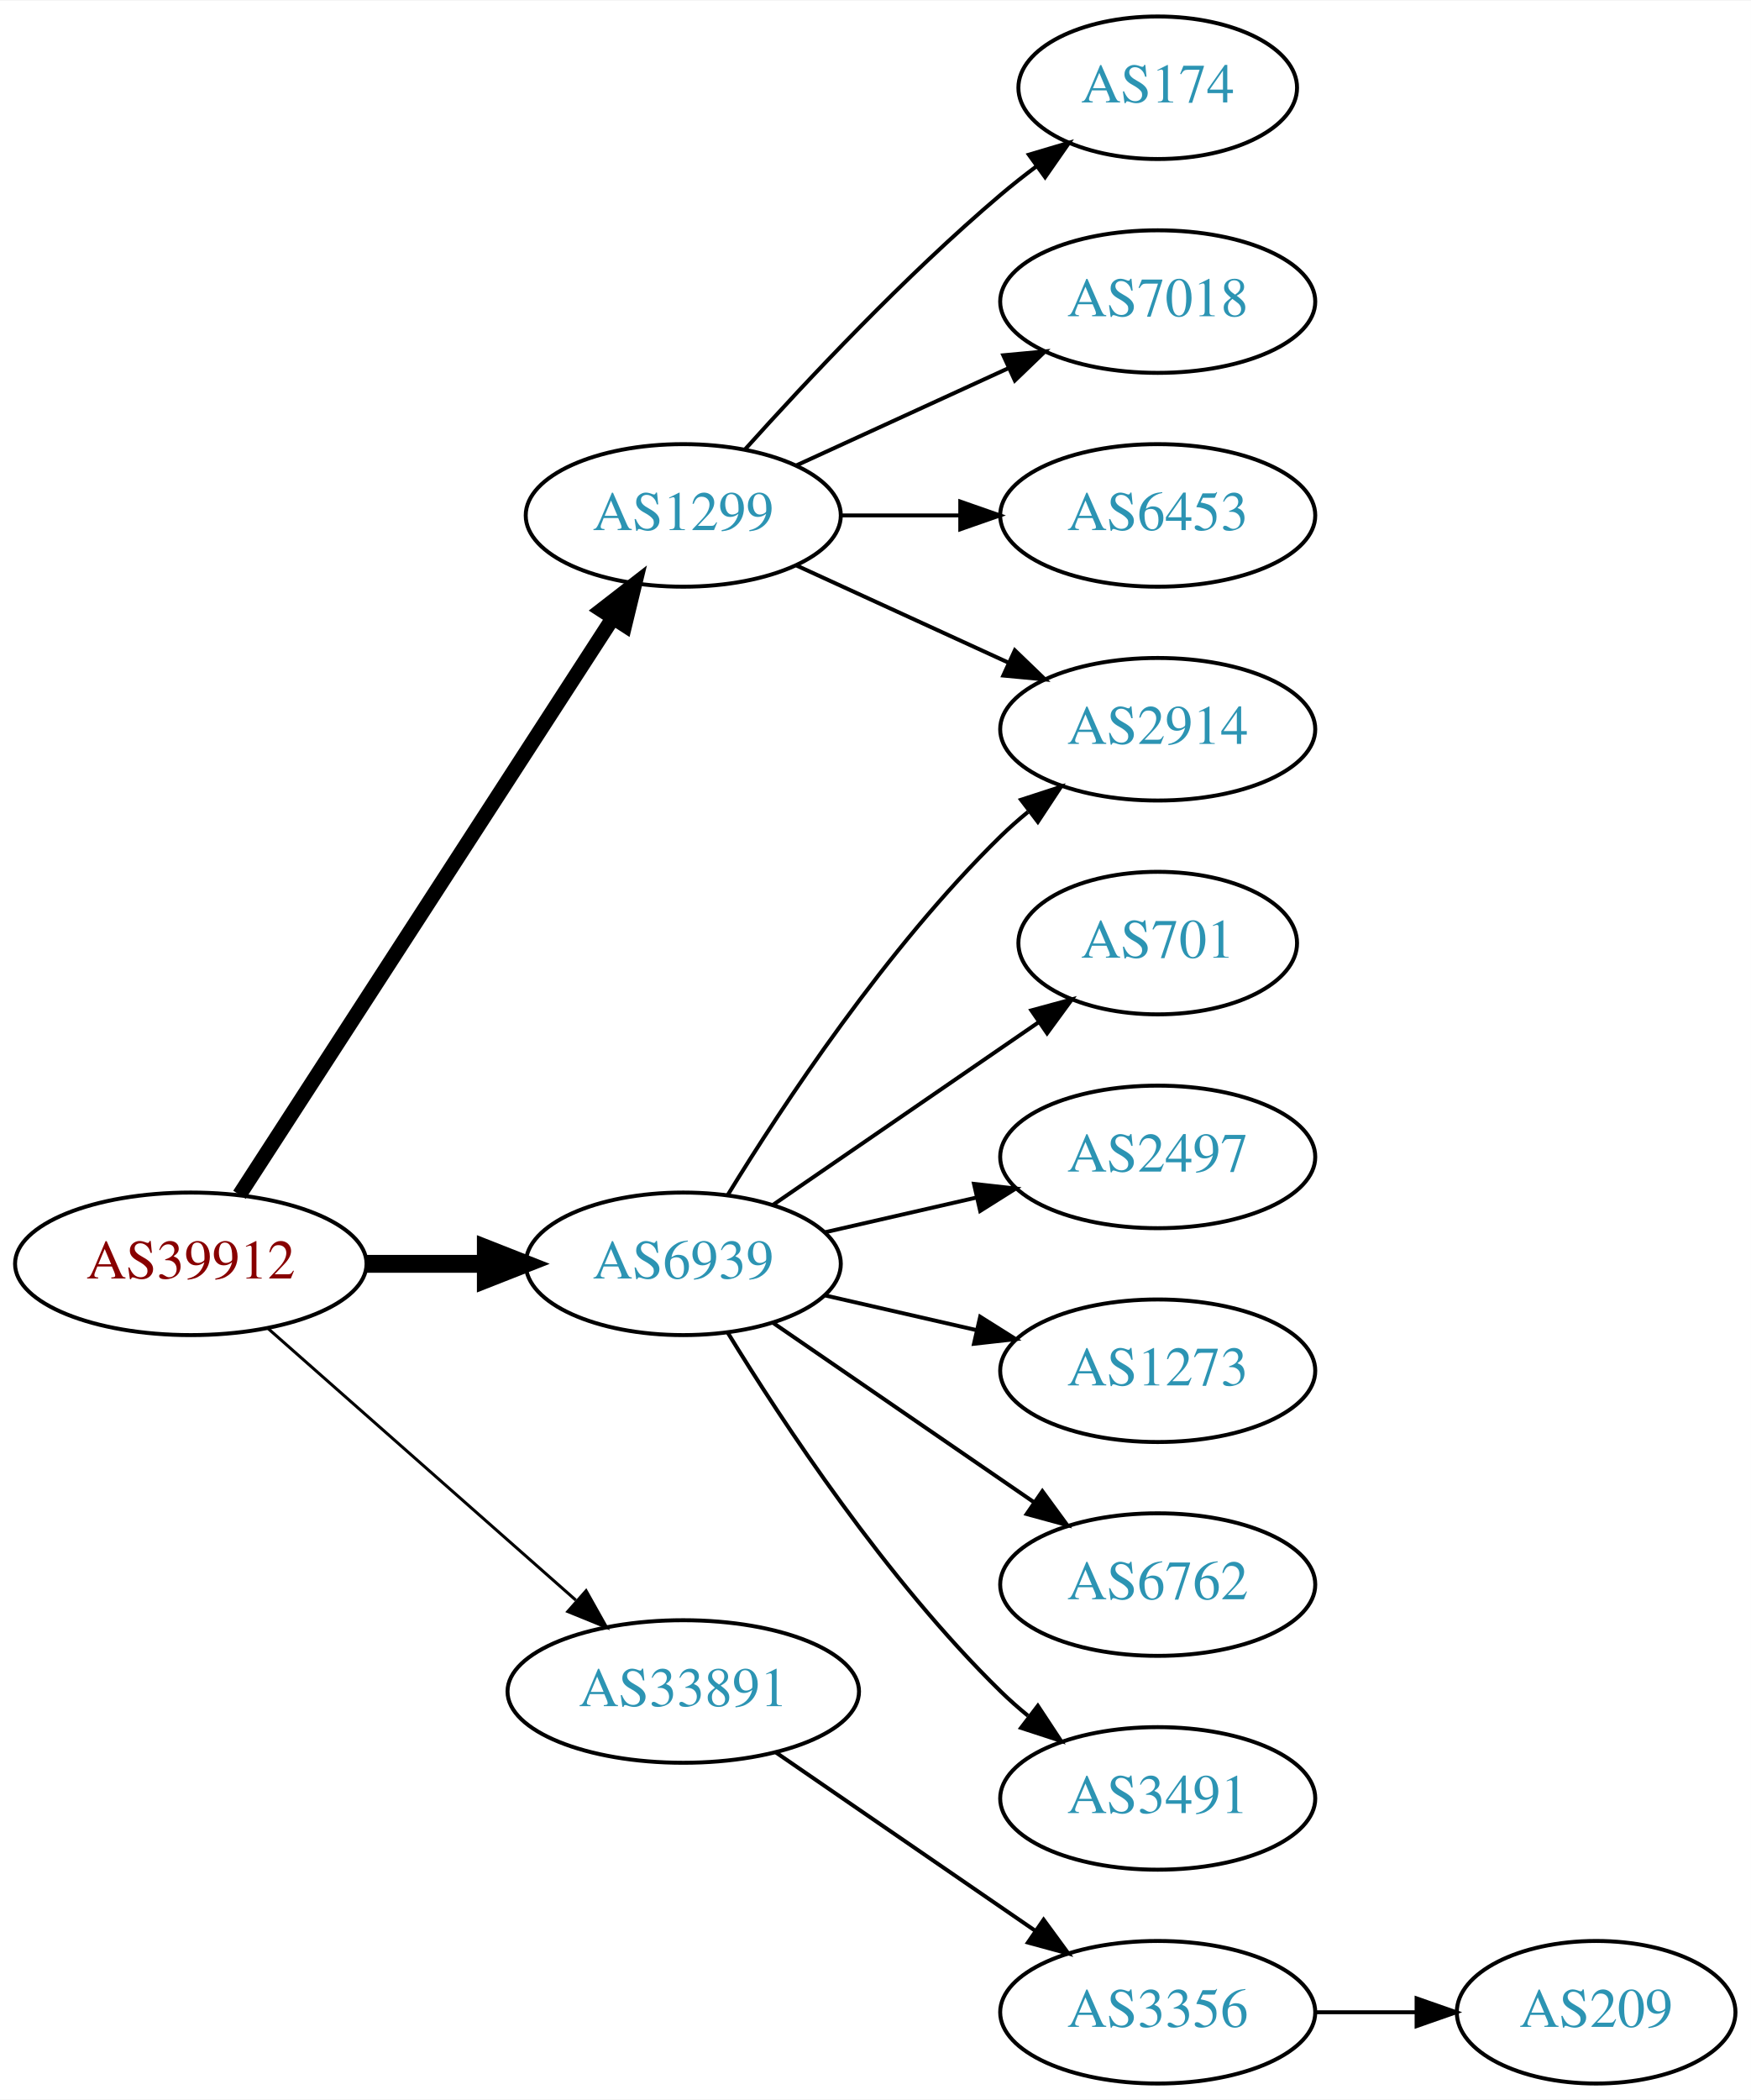
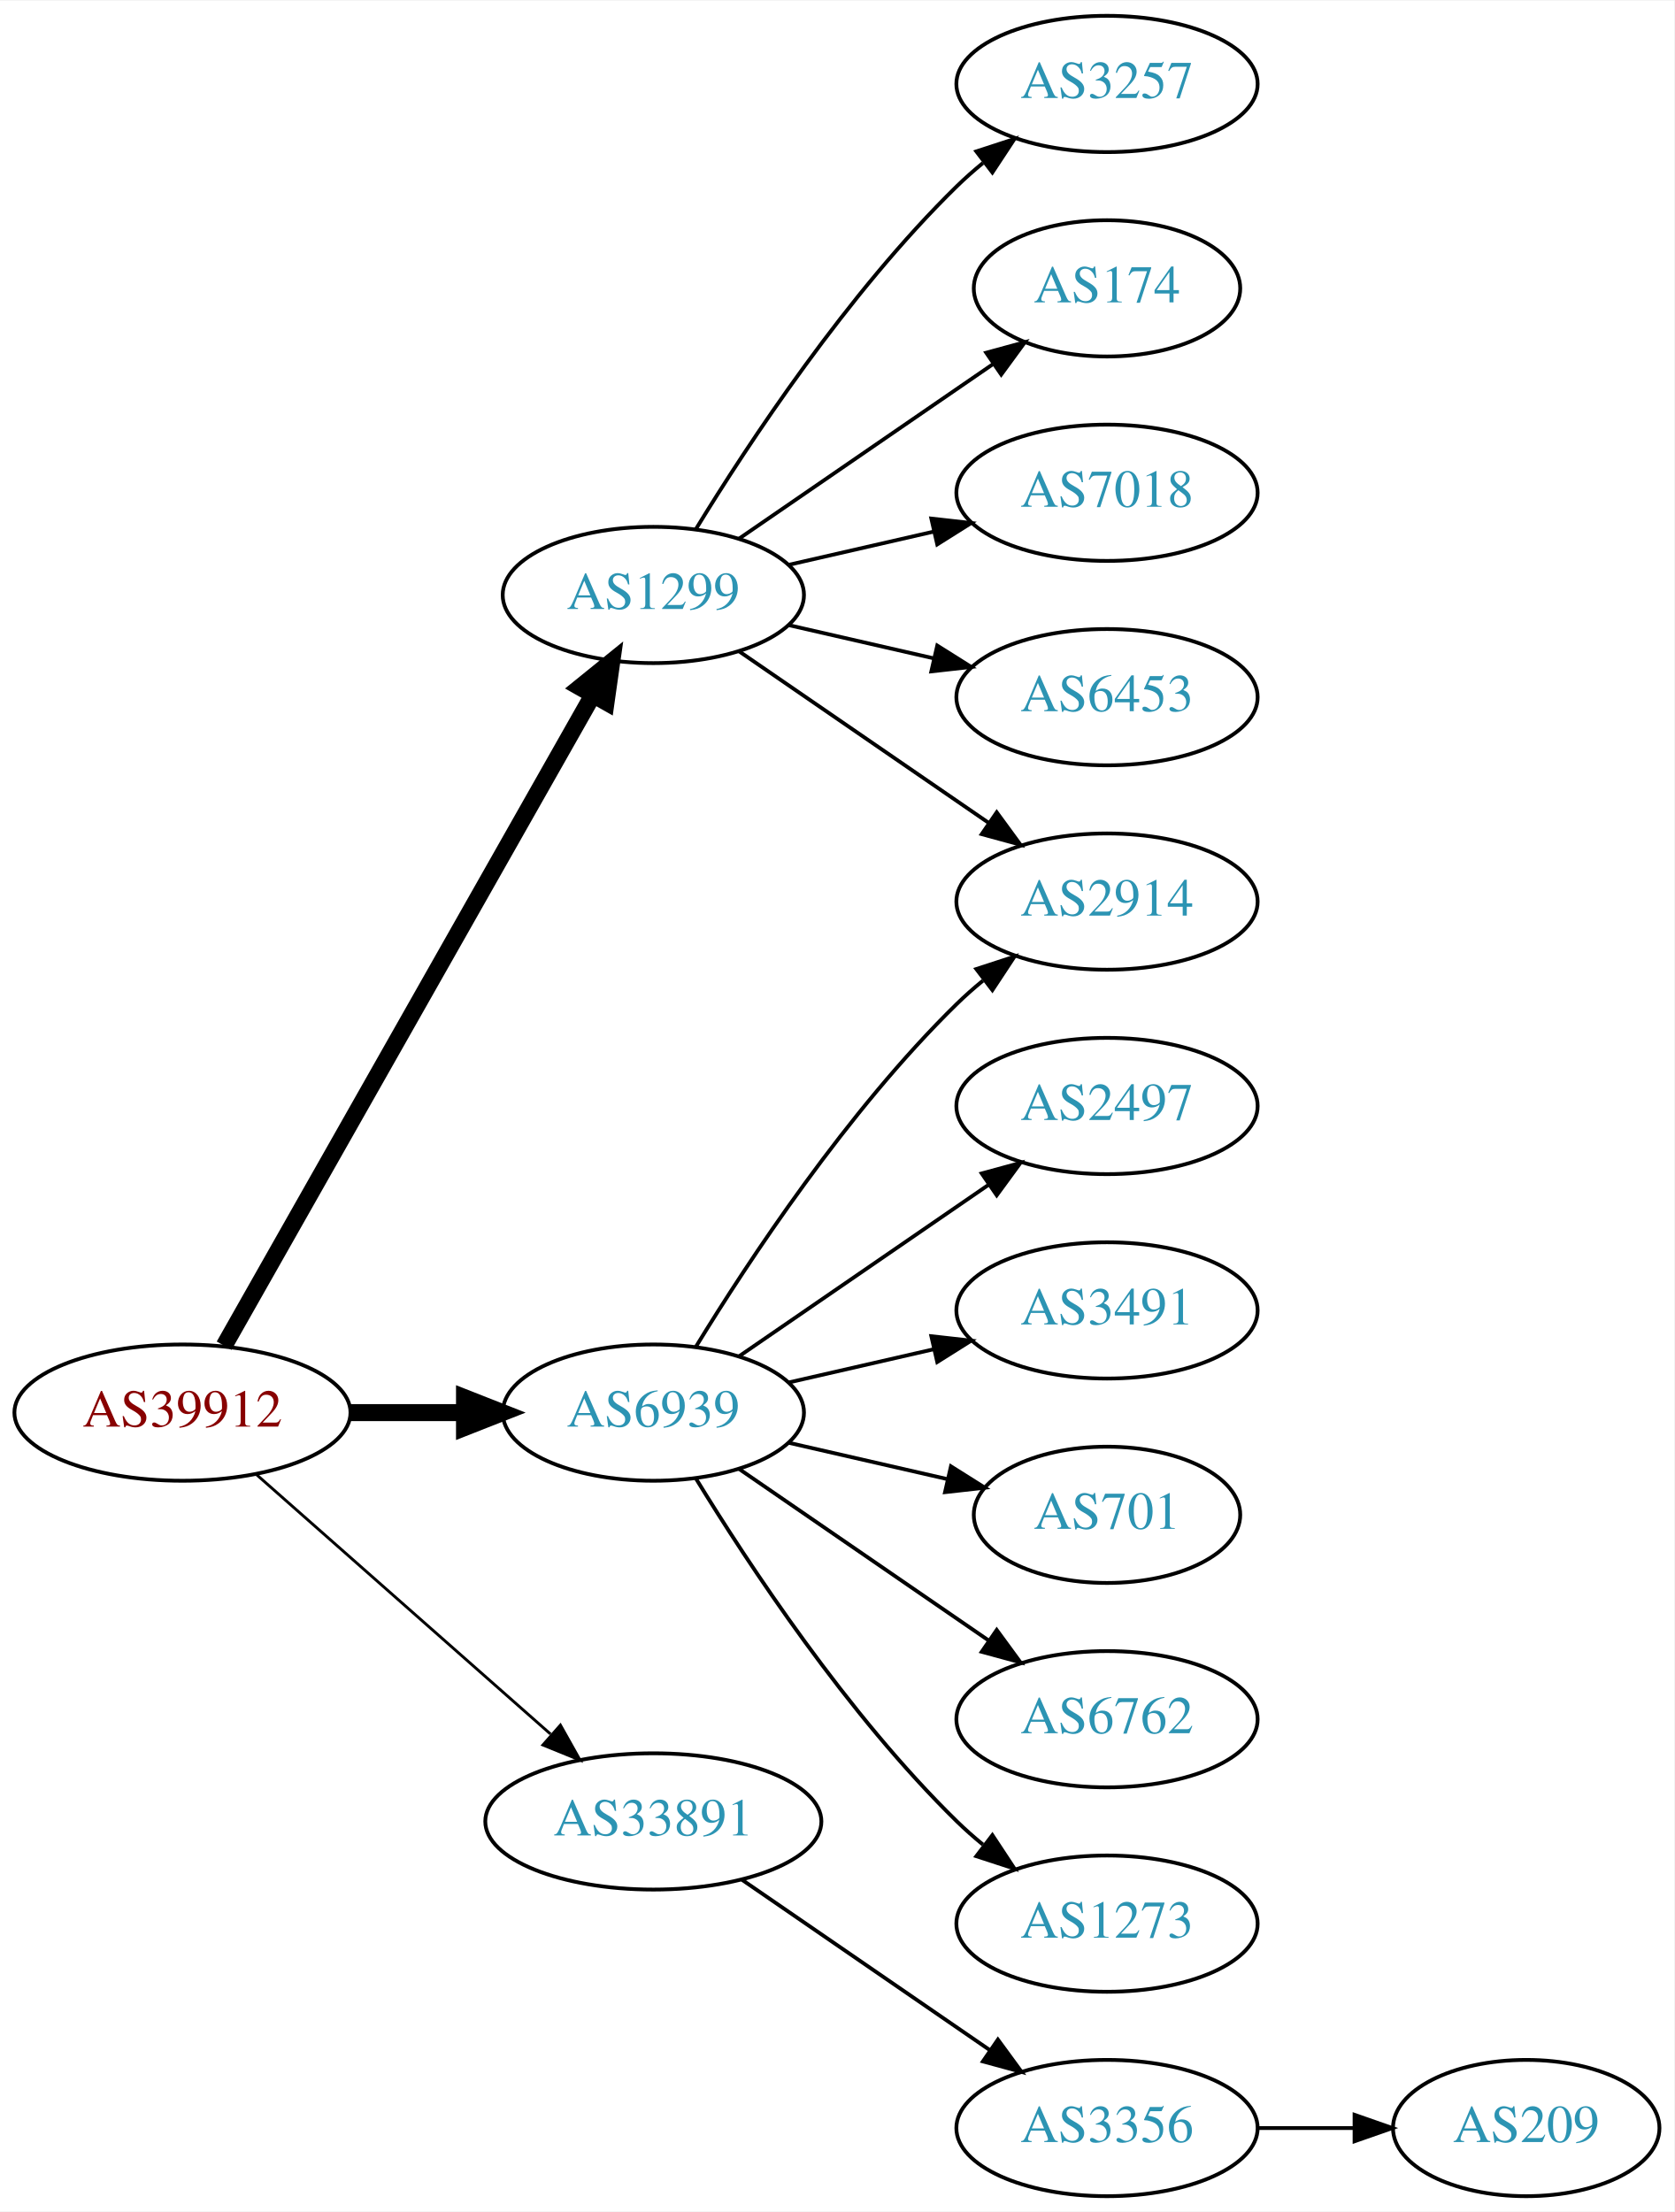
- <svg xmlns="http://www.w3.org/2000/svg" xmlns:xlink="http://www.w3.org/1999/xlink" width="442pt" height="530pt" viewBox="0.00 0.00 442.27 530.00">
-   <g id="graph0" class="graph" transform="scale(1 1) rotate(0) translate(4 526)">
-     <polygon fill="white" stroke="none" points="-4,4 -4,-526 438.271,-526 438.271,4 -4,4" />
+ <svg xmlns="http://www.w3.org/2000/svg" xmlns:xlink="http://www.w3.org/1999/xlink" width="442pt" height="584pt" viewBox="0.00 0.00 442.27 584.00">
+   <g id="graph0" class="graph" transform="scale(1 1) rotate(0) translate(4 580)">
+     <polygon fill="white" stroke="none" points="-4,4 -4,-580 438.271,-580 438.271,4 -4,4" />
    <g id="node1" class="node">
      <g id="a_node1">
        <a xlink:href="/asn/39912" xlink:title="AS39912 ~ oja.at GmbH [AT]">
          <ellipse fill="#ffffff" stroke="black" cx="44.196" cy="-207" rx="44.393" ry="18" />
          <text text-anchor="middle" x="44.196" y="-203.3" font-family="Times,serif" font-size="14.00" fill="#880000">AS39912</text>
        </a>
      </g>
    </g>
    <g id="node2" class="node">
      <g id="a_node2">
        <a xlink:href="/asn/1299" xlink:title="AS1299 ~ Telia Carrier [EU]">
-           <ellipse fill="#ffffff" stroke="black" cx="168.588" cy="-396" rx="39.794" ry="18" />
-           <text text-anchor="middle" x="168.588" y="-392.3" font-family="Times,serif" font-size="14.00" fill="#2c94b3">AS1299</text>
+           <ellipse fill="#ffffff" stroke="black" cx="168.588" cy="-423" rx="39.794" ry="18" />
+           <text text-anchor="middle" x="168.588" y="-419.3" font-family="Times,serif" font-size="14.00" fill="#2c94b3">AS1299</text>
        </a>
      </g>
    </g>
    <g id="edge1" class="edge">
-       <path fill="none" stroke="black" stroke-width="3.75" d="M56.491,-224.442C78.077,-257.775 125.293,-330.686 150.664,-369.866" />
-       <polygon fill="black" stroke="black" stroke-width="3.75" points="147.947,-372.109 156.321,-378.6 153.823,-368.304 147.947,-372.109" />
+       <path fill="none" stroke="black" stroke-width="4.5" d="M55.212,-224.676C76.692,-262.584 127.285,-351.873 152.606,-396.559" />
+       <polygon fill="black" stroke="black" stroke-width="4.5" points="149.25,-398.623 157.606,-405.383 156.101,-394.741 149.25,-398.623" />
    </g>
    <g id="node3" class="node">
      <g id="a_node3">
        <a xlink:href="/asn/6939" xlink:title="AS6939 ~ Hurricane Electric LLC [US]">
          <ellipse fill="#ffffff" stroke="black" cx="168.588" cy="-207" rx="39.794" ry="18" />
          <text text-anchor="middle" x="168.588" y="-203.3" font-family="Times,serif" font-size="14.00" fill="#2c94b3">AS6939</text>
        </a>
      </g>
    </g>
    <g id="edge2" class="edge">
      <path fill="none" stroke="black" stroke-width="4.5" d="M88.692,-207C98.381,-207 108.717,-207 118.61,-207" />
      <polygon fill="black" stroke="black" stroke-width="4.5" points="118.713,-210.938 128.713,-207 118.713,-203.063 118.713,-210.938" />
    </g>
    <g id="node4" class="node">
      <g id="a_node4">
        <a xlink:href="/asn/33891" xlink:title="AS33891 ~ CORE-BACKBONE GMBH GLOBAL NETWORK [DE]">
          <ellipse fill="#ffffff" stroke="black" cx="168.588" cy="-99" rx="44.393" ry="18" />
          <text text-anchor="middle" x="168.588" y="-95.3" font-family="Times,serif" font-size="14.00" fill="#2c94b3">AS33891</text>
        </a>
      </g>
    </g>
    <g id="edge3" class="edge">
      <path fill="none" stroke="black" stroke-width="0.75" d="M63.785,-190.597C84.482,-172.333 118.089,-142.678 141.434,-122.079" />
      <polygon fill="black" stroke="black" stroke-width="0.75" points="144.043,-124.444 149.226,-115.203 139.412,-119.195 144.043,-124.444" />
    </g>
    <g id="node5" class="node">
      <g id="a_node5">
+         <a xlink:href="/asn/3257" xlink:title="AS3257 ~ GTT [DE]">
+           <ellipse fill="#ffffff" stroke="black" cx="288.431" cy="-558" rx="39.794" ry="18" />
+           <text text-anchor="middle" x="288.431" y="-554.3" font-family="Times,serif" font-size="14.00" fill="#2c94b3">AS3257</text>
+         </a>
+       </g>
+     </g>
+     <g id="edge4" class="edge">
+       <path fill="none" stroke="black" d="M179.854,-440.44C193.662,-462.991 219.851,-502.722 248.784,-531 250.924,-533.092 253.242,-535.137 255.642,-537.106" />
+       <polygon fill="black" stroke="black" points="253.908,-540.185 263.983,-543.464 258.152,-534.618 253.908,-540.185" />
+     </g>
+     <g id="node6" class="node">
+       <g id="a_node6">
+         <a xlink:href="/asn/2914" xlink:title="AS2914 ~ NTT America, Inc. [US]">
+           <ellipse fill="#ffffff" stroke="black" cx="288.431" cy="-342" rx="39.794" ry="18" />
+           <text text-anchor="middle" x="288.431" y="-338.3" font-family="Times,serif" font-size="14.00" fill="#2c94b3">AS2914</text>
+         </a>
+       </g>
+     </g>
+     <g id="edge5" class="edge">
+       <path fill="none" stroke="black" d="M191.202,-408.143C209.691,-395.435 236.505,-377.005 257.134,-362.825" />
+       <polygon fill="black" stroke="black" points="259.296,-365.586 265.555,-357.037 255.331,-359.817 259.296,-365.586" />
+     </g>
+     <g id="node7" class="node">
+       <g id="a_node7">
        <a xlink:href="/asn/174" xlink:title="AS174 ~ Cogent Communications [US]">
          <ellipse fill="#ffffff" stroke="black" cx="288.431" cy="-504" rx="35.194" ry="18" />
          <text text-anchor="middle" x="288.431" y="-500.3" font-family="Times,serif" font-size="14.00" fill="#2c94b3">AS174</text>
        </a>
      </g>
    </g>
-     <g id="edge4" class="edge">
-       <path fill="none" stroke="black" d="M184.234,-412.725C199.535,-429.765 224.632,-456.523 248.784,-477 251.637,-479.418 254.702,-481.833 257.813,-484.169" />
-       <polygon fill="black" stroke="black" points="255.886,-487.095 266.041,-490.116 259.986,-481.422 255.886,-487.095" />
+     <g id="edge6" class="edge">
+       <path fill="none" stroke="black" d="M191.202,-437.857C210.04,-450.805 237.519,-469.693 258.295,-483.973" />
+       <polygon fill="black" stroke="black" points="256.52,-487.001 266.744,-489.781 260.486,-481.232 256.52,-487.001" />
    </g>
-     <g id="node6" class="node">
-       <g id="a_node6">
+     <g id="node8" class="node">
+       <g id="a_node8">
        <a xlink:href="/asn/7018" xlink:title="AS7018 ~ AT&amp;T Services, Inc. [US]">
          <ellipse fill="#ffffff" stroke="black" cx="288.431" cy="-450" rx="39.794" ry="18" />
          <text text-anchor="middle" x="288.431" y="-446.3" font-family="Times,serif" font-size="14.00" fill="#2c94b3">AS7018</text>
        </a>
      </g>
    </g>
-     <g id="edge5" class="edge">
-       <path fill="none" stroke="black" d="M197.217,-408.661C213.174,-415.973 233.445,-425.261 250.727,-433.181" />
-       <polygon fill="black" stroke="black" points="249.426,-436.435 259.975,-437.419 252.342,-430.071 249.426,-436.435" />
+     <g id="edge7" class="edge">
+       <path fill="none" stroke="black" d="M204.308,-430.955C216.307,-433.704 229.928,-436.825 242.621,-439.733" />
+       <polygon fill="black" stroke="black" points="242.023,-443.187 252.552,-442.009 243.587,-436.364 242.023,-443.187" />
    </g>
-     <g id="node7" class="node">
-       <g id="a_node7">
-         <a xlink:href="/asn/2914" xlink:title="AS2914 ~ NTT America, Inc. [US]">
-           <ellipse fill="#ffffff" stroke="black" cx="288.431" cy="-342" rx="39.794" ry="18" />
-           <text text-anchor="middle" x="288.431" y="-338.3" font-family="Times,serif" font-size="14.00" fill="#2c94b3">AS2914</text>
-         </a>
-       </g>
-     </g>
-     <g id="edge6" class="edge">
-       <path fill="none" stroke="black" d="M197.217,-383.339C213.174,-376.027 233.445,-366.739 250.727,-358.819" />
-       <polygon fill="black" stroke="black" points="252.342,-361.929 259.975,-354.581 249.426,-355.565 252.342,-361.929" />
-     </g>
-     <g id="node8" class="node">
-       <g id="a_node8">
+     <g id="node9" class="node">
+       <g id="a_node9">
        <a xlink:href="/asn/6453" xlink:title="AS6453 ~ TATA COMMUNICATIONS (AMERICA) INC [US]">
          <ellipse fill="#ffffff" stroke="black" cx="288.431" cy="-396" rx="39.794" ry="18" />
          <text text-anchor="middle" x="288.431" y="-392.3" font-family="Times,serif" font-size="14.00" fill="#2c94b3">AS6453</text>
        </a>
      </g>
    </g>
-     <g id="edge7" class="edge">
-       <path fill="none" stroke="black" d="M208.501,-396C218.054,-396 228.404,-396 238.367,-396" />
-       <polygon fill="black" stroke="black" points="238.559,-399.5 248.559,-396 238.559,-392.5 238.559,-399.5" />
+     <g id="edge8" class="edge">
+       <path fill="none" stroke="black" d="M204.308,-415.045C216.307,-412.296 229.928,-409.175 242.621,-406.267" />
+       <polygon fill="black" stroke="black" points="243.587,-409.636 252.552,-403.991 242.023,-402.813 243.587,-409.636" />
    </g>
-     <g id="edge8" class="edge">
+     <g id="edge10" class="edge">
      <path fill="none" stroke="black" d="M179.854,-224.44C193.662,-246.991 219.851,-286.722 248.784,-315 250.924,-317.092 253.242,-319.137 255.642,-321.106" />
      <polygon fill="black" stroke="black" points="253.908,-324.185 263.983,-327.464 258.152,-318.618 253.908,-324.185" />
    </g>
-     <g id="node9" class="node">
-       <g id="a_node9">
-         <a xlink:href="/asn/701" xlink:title="AS701 ~ UUNET [US]">
-           <ellipse fill="#ffffff" stroke="black" cx="288.431" cy="-288" rx="35.194" ry="18" />
-           <text text-anchor="middle" x="288.431" y="-284.3" font-family="Times,serif" font-size="14.00" fill="#2c94b3">AS701</text>
+     <g id="node10" class="node">
+       <g id="a_node10">
+         <a xlink:href="/asn/2497" xlink:title="AS2497 ~ Internet Initiative Japan Inc. [JP]">
+           <ellipse fill="#ffffff" stroke="black" cx="288.431" cy="-288" rx="39.794" ry="18" />
+           <text text-anchor="middle" x="288.431" y="-284.3" font-family="Times,serif" font-size="14.00" fill="#2c94b3">AS2497</text>
        </a>
      </g>
    </g>
    <g id="edge9" class="edge">
-       <path fill="none" stroke="black" d="M191.202,-221.857C210.04,-234.805 237.519,-253.693 258.295,-267.973" />
-       <polygon fill="black" stroke="black" points="256.52,-271.001 266.744,-273.781 260.486,-265.232 256.52,-271.001" />
-     </g>
-     <g id="node10" class="node">
-       <g id="a_node10">
-         <a xlink:href="/asn/2497" xlink:title="AS2497 ~ Internet Initiative Japan Inc. [JP]">
-           <ellipse fill="#ffffff" stroke="black" cx="288.431" cy="-234" rx="39.794" ry="18" />
-           <text text-anchor="middle" x="288.431" y="-230.3" font-family="Times,serif" font-size="14.00" fill="#2c94b3">AS2497</text>
-         </a>
-       </g>
-     </g>
-     <g id="edge10" class="edge">
-       <path fill="none" stroke="black" d="M204.308,-214.955C216.307,-217.704 229.928,-220.825 242.621,-223.733" />
-       <polygon fill="black" stroke="black" points="242.023,-227.187 252.552,-226.009 243.587,-220.364 242.023,-227.187" />
+       <path fill="none" stroke="black" d="M191.202,-221.857C209.691,-234.565 236.505,-252.995 257.134,-267.175" />
+       <polygon fill="black" stroke="black" points="255.331,-270.183 265.555,-272.963 259.296,-264.414 255.331,-270.183" />
    </g>
    <g id="node11" class="node">
      <g id="a_node11">
-         <a xlink:href="/asn/1273" xlink:title="AS1273 ~ Vodafone Group PLC [EU]">
-           <ellipse fill="#ffffff" stroke="black" cx="288.431" cy="-180" rx="39.794" ry="18" />
-           <text text-anchor="middle" x="288.431" y="-176.3" font-family="Times,serif" font-size="14.00" fill="#2c94b3">AS1273</text>
+         <a xlink:href="/asn/3491" xlink:title="AS3491 ~ PCCW Global, Inc. [US]">
+           <ellipse fill="#ffffff" stroke="black" cx="288.431" cy="-234" rx="39.794" ry="18" />
+           <text text-anchor="middle" x="288.431" y="-230.3" font-family="Times,serif" font-size="14.00" fill="#2c94b3">AS3491</text>
        </a>
      </g>
    </g>
    <g id="edge11" class="edge">
-       <path fill="none" stroke="black" d="M204.308,-199.045C216.307,-196.296 229.928,-193.175 242.621,-190.267" />
-       <polygon fill="black" stroke="black" points="243.587,-193.636 252.552,-187.991 242.023,-186.813 243.587,-193.636" />
+       <path fill="none" stroke="black" d="M204.308,-214.955C216.307,-217.704 229.928,-220.825 242.621,-223.733" />
+       <polygon fill="black" stroke="black" points="242.023,-227.187 252.552,-226.009 243.587,-220.364 242.023,-227.187" />
    </g>
    <g id="node12" class="node">
      <g id="a_node12">
+         <a xlink:href="/asn/701" xlink:title="AS701 ~ UUNET [US]">
+           <ellipse fill="#ffffff" stroke="black" cx="288.431" cy="-180" rx="35.194" ry="18" />
+           <text text-anchor="middle" x="288.431" y="-176.3" font-family="Times,serif" font-size="14.00" fill="#2c94b3">AS701</text>
+         </a>
+       </g>
+     </g>
+     <g id="edge12" class="edge">
+       <path fill="none" stroke="black" d="M204.308,-199.045C217.4,-196.045 232.422,-192.604 246.063,-189.478" />
+       <polygon fill="black" stroke="black" points="247.204,-192.807 256.17,-187.162 245.641,-185.984 247.204,-192.807" />
+     </g>
+     <g id="node13" class="node">
+       <g id="a_node13">
        <a xlink:href="/asn/6762" xlink:title="AS6762 ~ TELECOM ITALIA SPARKLE S.p.A. [IT]">
          <ellipse fill="#ffffff" stroke="black" cx="288.431" cy="-126" rx="39.794" ry="18" />
          <text text-anchor="middle" x="288.431" y="-122.3" font-family="Times,serif" font-size="14.00" fill="#2c94b3">AS6762</text>
        </a>
      </g>
    </g>
-     <g id="edge12" class="edge">
+     <g id="edge13" class="edge">
      <path fill="none" stroke="black" d="M191.202,-192.143C209.691,-179.435 236.505,-161.005 257.134,-146.825" />
      <polygon fill="black" stroke="black" points="259.296,-149.586 265.555,-141.037 255.331,-143.817 259.296,-149.586" />
    </g>
-     <g id="node13" class="node">
-       <g id="a_node13">
-         <a xlink:href="/asn/3491" xlink:title="AS3491 ~ PCCW Global, Inc. [US]">
+     <g id="node14" class="node">
+       <g id="a_node14">
+         <a xlink:href="/asn/1273" xlink:title="AS1273 ~ Vodafone Group PLC [EU]">
          <ellipse fill="#ffffff" stroke="black" cx="288.431" cy="-72" rx="39.794" ry="18" />
-           <text text-anchor="middle" x="288.431" y="-68.3" font-family="Times,serif" font-size="14.00" fill="#2c94b3">AS3491</text>
+           <text text-anchor="middle" x="288.431" y="-68.3" font-family="Times,serif" font-size="14.00" fill="#2c94b3">AS1273</text>
        </a>
      </g>
    </g>
-     <g id="edge13" class="edge">
+     <g id="edge14" class="edge">
      <path fill="none" stroke="black" d="M179.854,-189.56C193.662,-167.009 219.851,-127.278 248.784,-99 250.924,-96.908 253.242,-94.863 255.642,-92.894" />
      <polygon fill="black" stroke="black" points="258.152,-95.382 263.983,-86.536 253.908,-89.815 258.152,-95.382" />
    </g>
-     <g id="node14" class="node">
-       <g id="a_node14">
+     <g id="node15" class="node">
+       <g id="a_node15">
        <a xlink:href="/asn/3356" xlink:title="AS3356 ~ Level 3 Parent, LLC [US]">
          <ellipse fill="#ffffff" stroke="black" cx="288.431" cy="-18" rx="39.794" ry="18" />
          <text text-anchor="middle" x="288.431" y="-14.3" font-family="Times,serif" font-size="14.00" fill="#2c94b3">AS3356</text>
        </a>
      </g>
    </g>
-     <g id="edge14" class="edge">
+     <g id="edge15" class="edge">
      <path fill="none" stroke="black" d="M192.031,-83.574C210.612,-70.802 237.173,-52.545 257.553,-38.537" />
      <polygon fill="black" stroke="black" points="259.609,-41.371 265.867,-32.822 255.643,-35.602 259.609,-41.371" />
    </g>
-     <g id="node15" class="node">
-       <g id="a_node15">
+     <g id="node16" class="node">
+       <g id="a_node16">
        <a xlink:href="/asn/209" xlink:title="AS209 ~ CenturyLink Communications, LLC [US]">
          <ellipse fill="#ffffff" stroke="black" cx="399.174" cy="-18" rx="35.194" ry="18" />
          <text text-anchor="middle" x="399.174" y="-14.3" font-family="Times,serif" font-size="14.00" fill="#2c94b3">AS209</text>
        </a>
      </g>
    </g>
-     <g id="edge15" class="edge">
+     <g id="edge16" class="edge">
      <path fill="none" stroke="black" d="M328.382,-18C336.615,-18 345.361,-18 353.777,-18" />
      <polygon fill="black" stroke="black" points="353.822,-21.5 363.822,-18 353.822,-14.5 353.822,-21.5" />
    </g>
  </g>
</svg>
